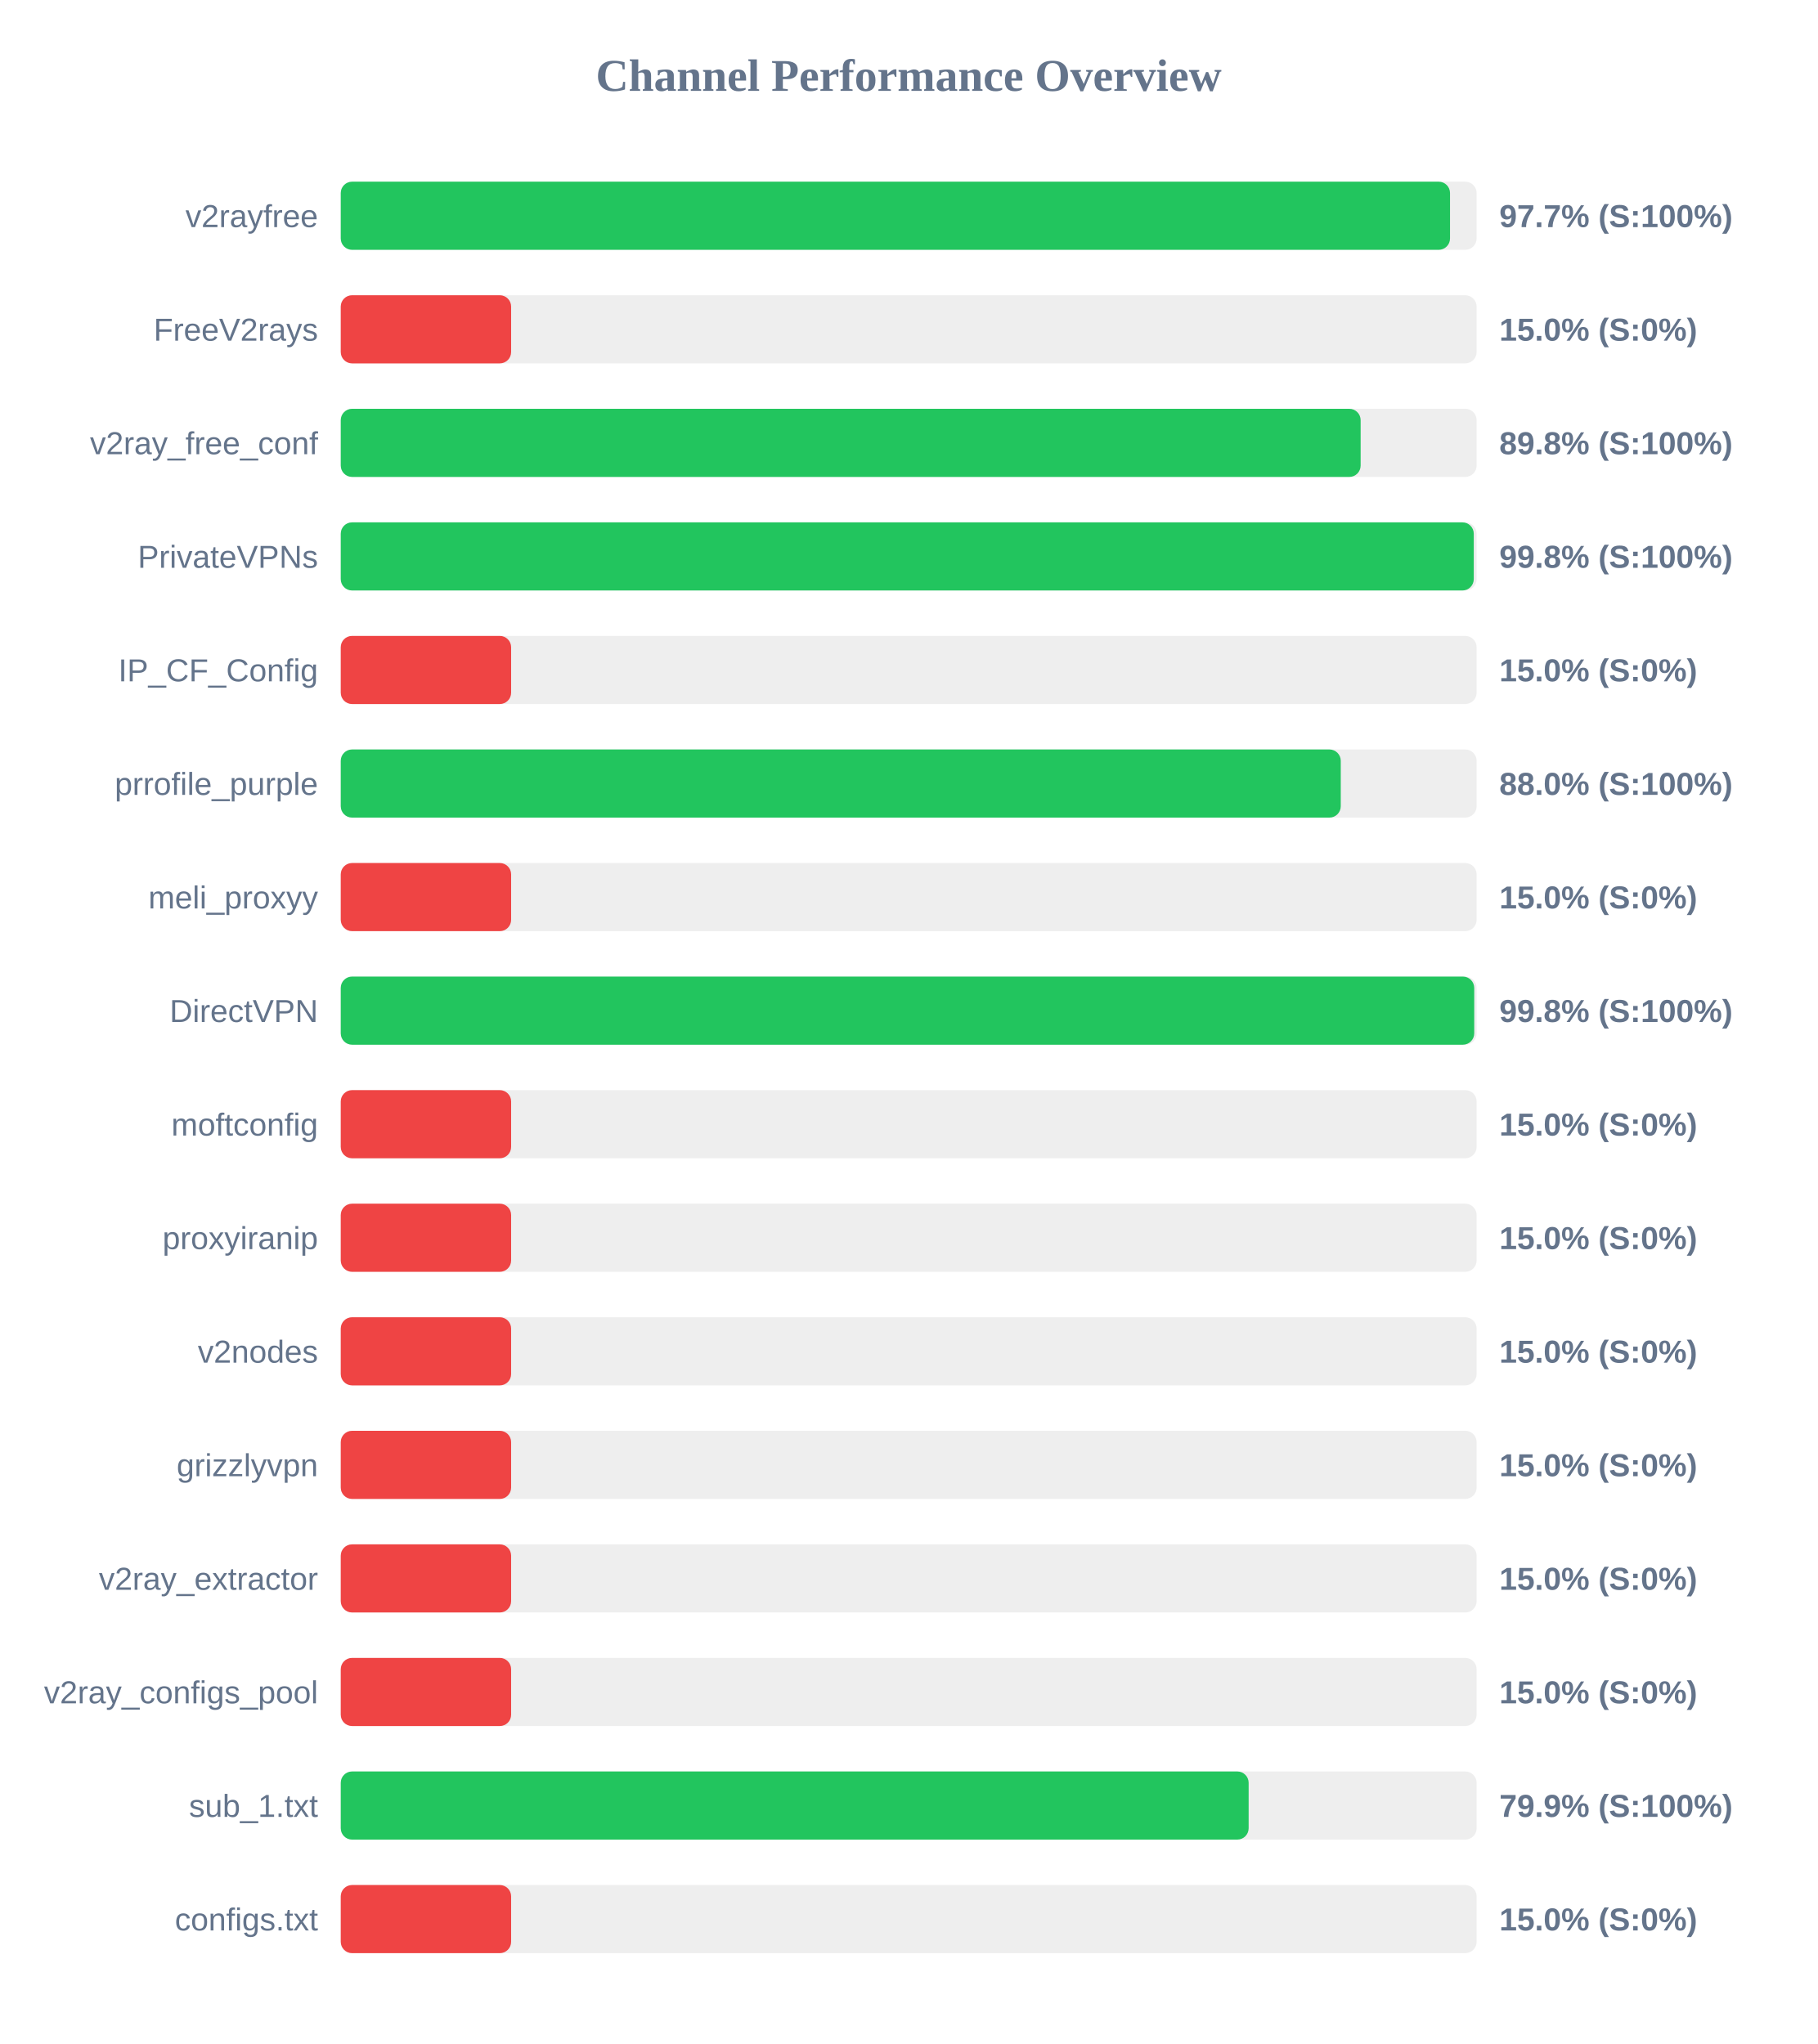
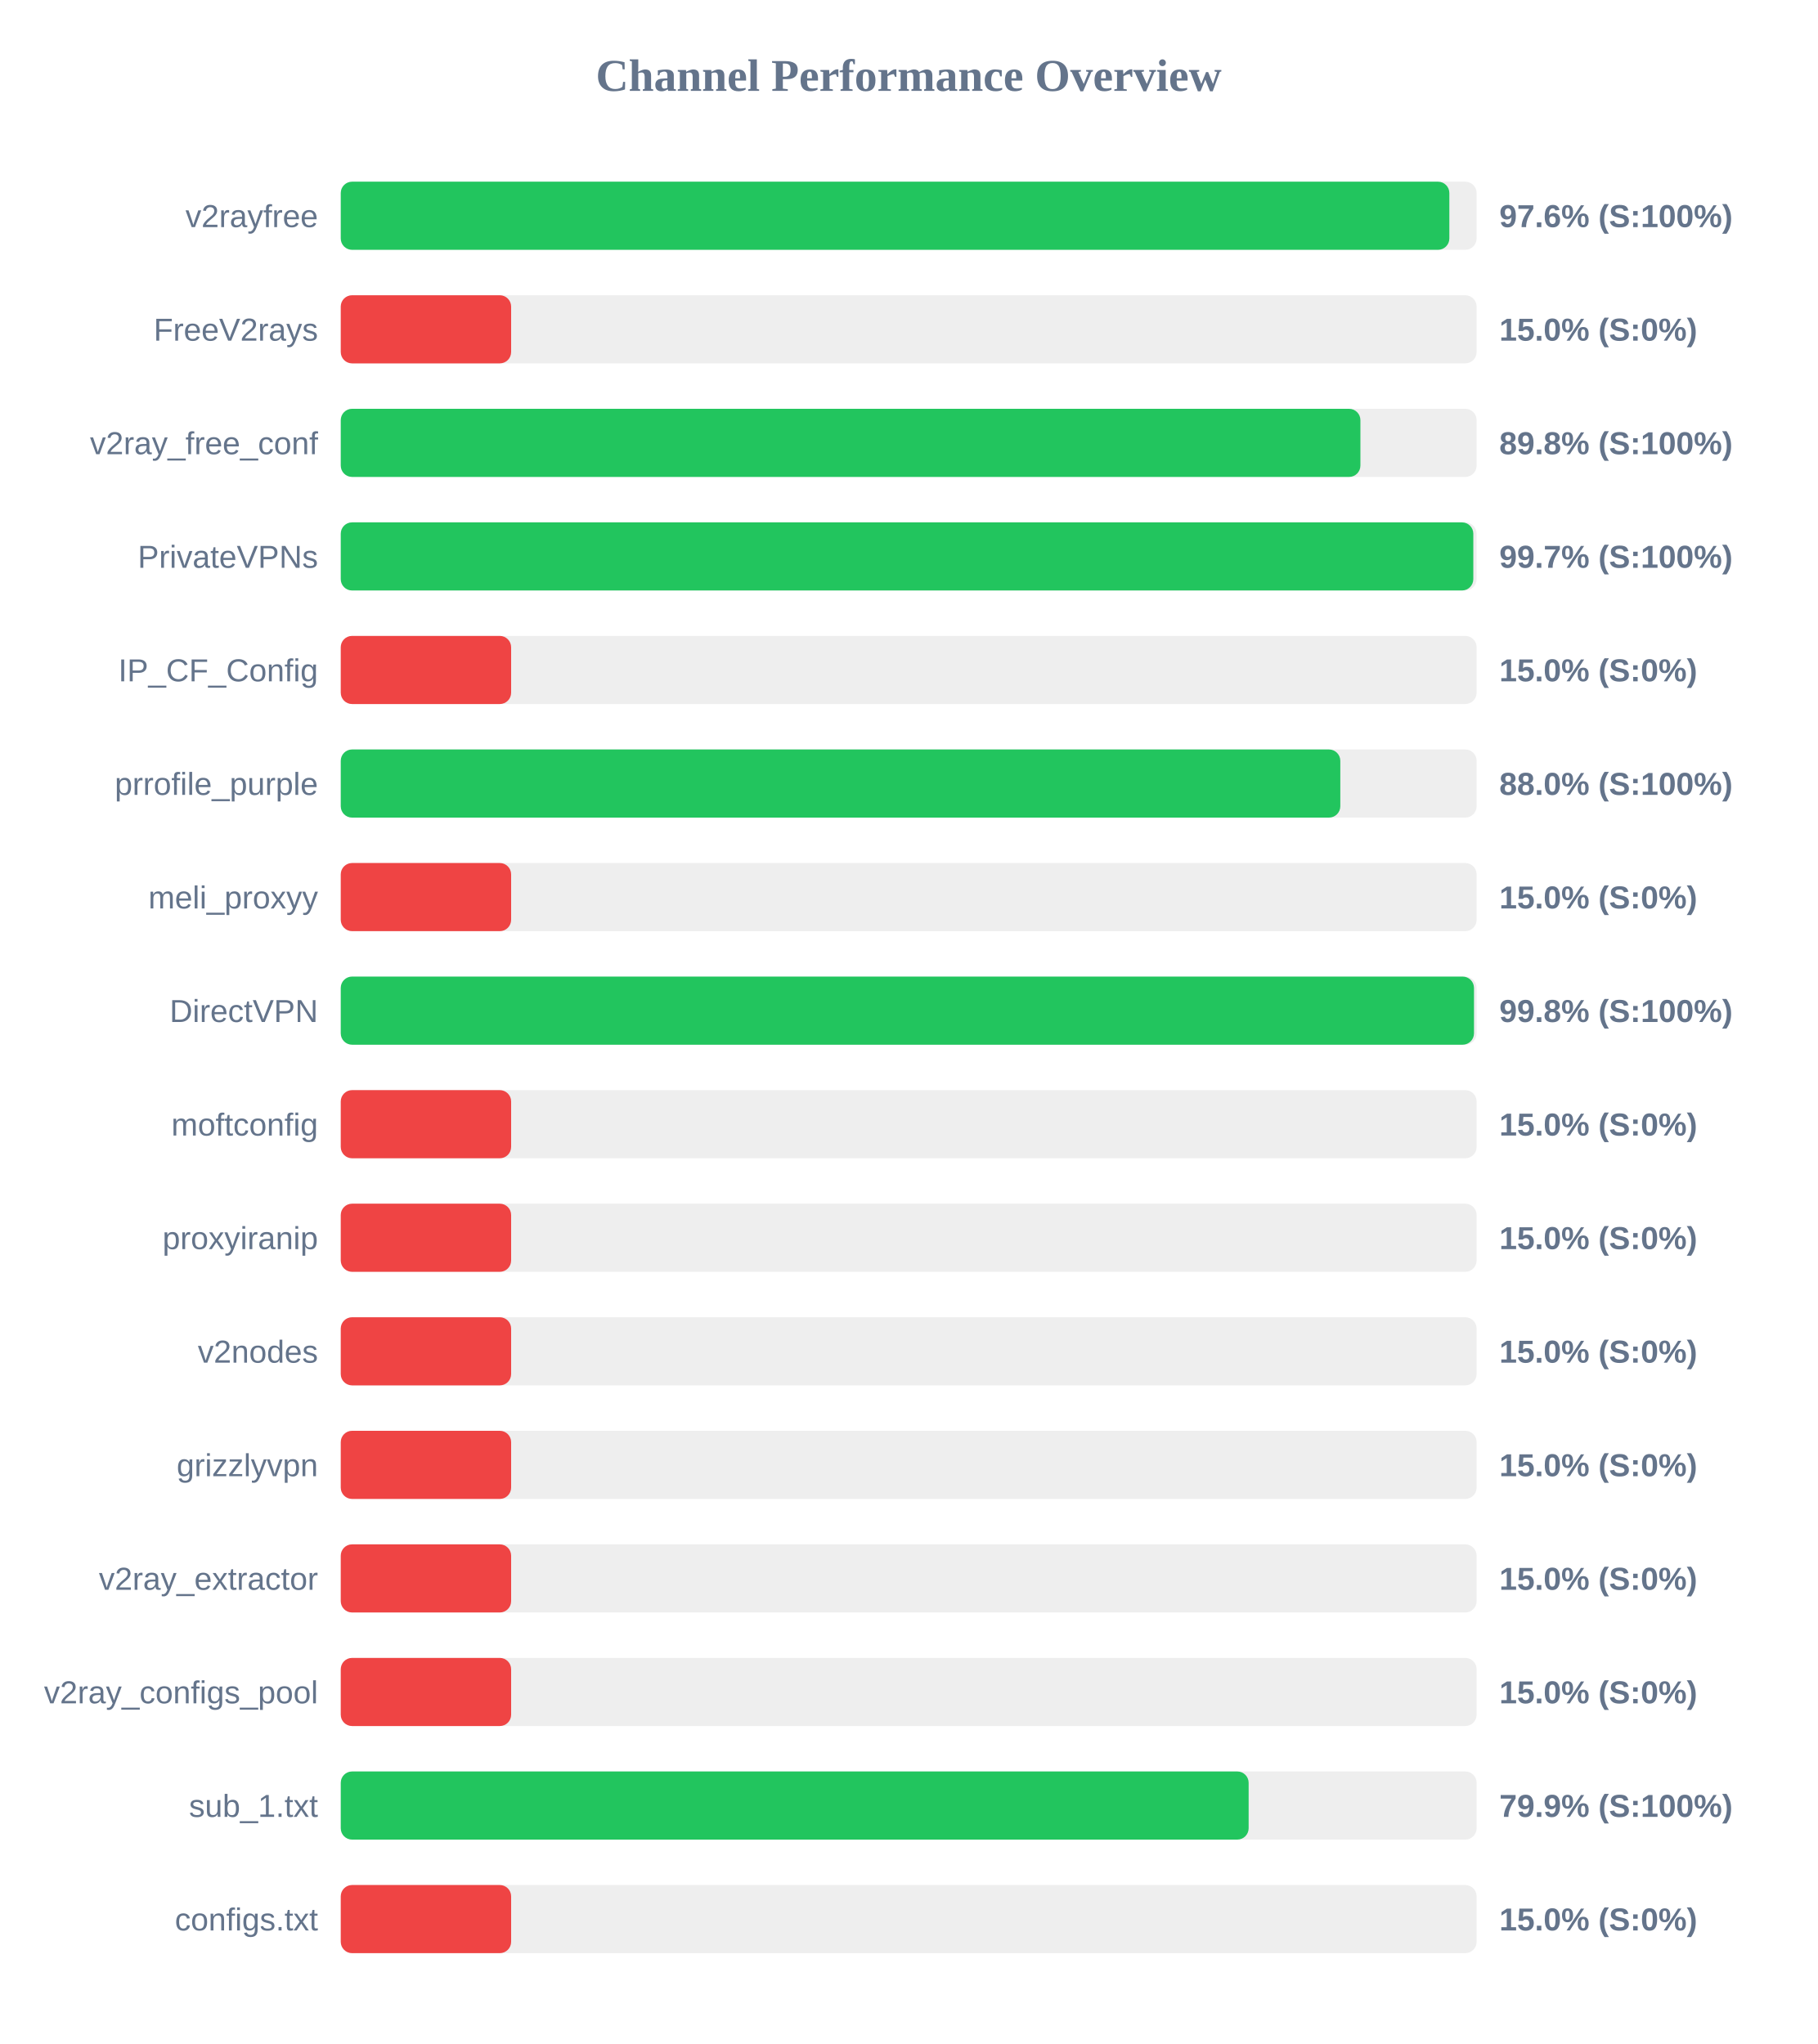
<svg xmlns="http://www.w3.org/2000/svg" width="800" height="900" version="1.1">
  <style>
        .row { font: 14px Arial; fill: #64748b; }
        .score { font: bold 14px Arial; fill: #64748b; }
    </style>
  <text x="400" y="40" text-anchor="middle" font-size="20px" font-weight="bold" fill="#64748b">Channel Performance Overview</text>
  <rect x="150" y="80" width="500" height="30" fill="#eee" rx="5" />
-   <rect x="150" y="80" width="488.3" height="30" fill="#22c55e" rx="5" />
+   <rect x="150" y="80" width="488.0" height="30" fill="#22c55e" rx="5" />
  <text x="140" y="100" text-anchor="end" class="row">v2rayfree</text>
-   <text x="660" y="100" text-anchor="start" class="score">97.7% (S:100%)</text>
+   <text x="660" y="100" text-anchor="start" class="score">97.6% (S:100%)</text>
  <rect x="150" y="130" width="500" height="30" fill="#eee" rx="5" />
  <rect x="150" y="130" width="75.0" height="30" fill="#ef4444" rx="5" />
  <text x="140" y="150" text-anchor="end" class="row">FreeV2rays</text>
  <text x="660" y="150" text-anchor="start" class="score">15.0% (S:0%)</text>
  <rect x="150" y="180" width="500" height="30" fill="#eee" rx="5" />
-   <rect x="150" y="180" width="448.95" height="30" fill="#22c55e" rx="5" />
+   <rect x="150" y="180" width="448.85" height="30" fill="#22c55e" rx="5" />
  <text x="140" y="200" text-anchor="end" class="row">v2ray_free_conf</text>
  <text x="660" y="200" text-anchor="start" class="score">89.8% (S:100%)</text>
  <rect x="150" y="230" width="500" height="30" fill="#eee" rx="5" />
-   <rect x="150" y="230" width="498.75" height="30" fill="#22c55e" rx="5" />
+   <rect x="150" y="230" width="498.55" height="30" fill="#22c55e" rx="5" />
  <text x="140" y="250" text-anchor="end" class="row">PrivateVPNs</text>
-   <text x="660" y="250" text-anchor="start" class="score">99.8% (S:100%)</text>
+   <text x="660" y="250" text-anchor="start" class="score">99.7% (S:100%)</text>
  <rect x="150" y="280" width="500" height="30" fill="#eee" rx="5" />
  <rect x="150" y="280" width="75.0" height="30" fill="#ef4444" rx="5" />
  <text x="140" y="300" text-anchor="end" class="row">IP_CF_Config</text>
  <text x="660" y="300" text-anchor="start" class="score">15.0% (S:0%)</text>
  <rect x="150" y="330" width="500" height="30" fill="#eee" rx="5" />
-   <rect x="150" y="330" width="440.2" height="30" fill="#22c55e" rx="5" />
+   <rect x="150" y="330" width="440.0" height="30" fill="#22c55e" rx="5" />
  <text x="140" y="350" text-anchor="end" class="row">prrofile_purple</text>
  <text x="660" y="350" text-anchor="start" class="score">88.0% (S:100%)</text>
  <rect x="150" y="380" width="500" height="30" fill="#eee" rx="5" />
  <rect x="150" y="380" width="75.0" height="30" fill="#ef4444" rx="5" />
  <text x="140" y="400" text-anchor="end" class="row">meli_proxyy</text>
  <text x="660" y="400" text-anchor="start" class="score">15.0% (S:0%)</text>
  <rect x="150" y="430" width="500" height="30" fill="#eee" rx="5" />
-   <rect x="150" y="430" width="498.95" height="30" fill="#22c55e" rx="5" />
+   <rect x="150" y="430" width="498.85" height="30" fill="#22c55e" rx="5" />
  <text x="140" y="450" text-anchor="end" class="row">DirectVPN</text>
  <text x="660" y="450" text-anchor="start" class="score">99.8% (S:100%)</text>
  <rect x="150" y="480" width="500" height="30" fill="#eee" rx="5" />
  <rect x="150" y="480" width="75.0" height="30" fill="#ef4444" rx="5" />
  <text x="140" y="500" text-anchor="end" class="row">moftconfig</text>
  <text x="660" y="500" text-anchor="start" class="score">15.0% (S:0%)</text>
  <rect x="150" y="530" width="500" height="30" fill="#eee" rx="5" />
  <rect x="150" y="530" width="75.0" height="30" fill="#ef4444" rx="5" />
  <text x="140" y="550" text-anchor="end" class="row">proxyiranip</text>
  <text x="660" y="550" text-anchor="start" class="score">15.0% (S:0%)</text>
  <rect x="150" y="580" width="500" height="30" fill="#eee" rx="5" />
  <rect x="150" y="580" width="75.0" height="30" fill="#ef4444" rx="5" />
  <text x="140" y="600" text-anchor="end" class="row">v2nodes</text>
  <text x="660" y="600" text-anchor="start" class="score">15.0% (S:0%)</text>
  <rect x="150" y="630" width="500" height="30" fill="#eee" rx="5" />
  <rect x="150" y="630" width="75.0" height="30" fill="#ef4444" rx="5" />
  <text x="140" y="650" text-anchor="end" class="row">grizzlyvpn</text>
  <text x="660" y="650" text-anchor="start" class="score">15.0% (S:0%)</text>
  <rect x="150" y="680" width="500" height="30" fill="#eee" rx="5" />
  <rect x="150" y="680" width="75.0" height="30" fill="#ef4444" rx="5" />
  <text x="140" y="700" text-anchor="end" class="row">v2ray_extractor</text>
  <text x="660" y="700" text-anchor="start" class="score">15.0% (S:0%)</text>
  <rect x="150" y="730" width="500" height="30" fill="#eee" rx="5" />
  <rect x="150" y="730" width="75.0" height="30" fill="#ef4444" rx="5" />
  <text x="140" y="750" text-anchor="end" class="row">v2ray_configs_pool</text>
  <text x="660" y="750" text-anchor="start" class="score">15.0% (S:0%)</text>
  <rect x="150" y="780" width="500" height="30" fill="#eee" rx="5" />
  <rect x="150" y="780" width="399.65" height="30" fill="#22c55e" rx="5" />
  <text x="140" y="800" text-anchor="end" class="row">sub_1.txt</text>
  <text x="660" y="800" text-anchor="start" class="score">79.9% (S:100%)</text>
  <rect x="150" y="830" width="500" height="30" fill="#eee" rx="5" />
  <rect x="150" y="830" width="75.0" height="30" fill="#ef4444" rx="5" />
  <text x="140" y="850" text-anchor="end" class="row">configs.txt</text>
  <text x="660" y="850" text-anchor="start" class="score">15.0% (S:0%)</text>
</svg>
